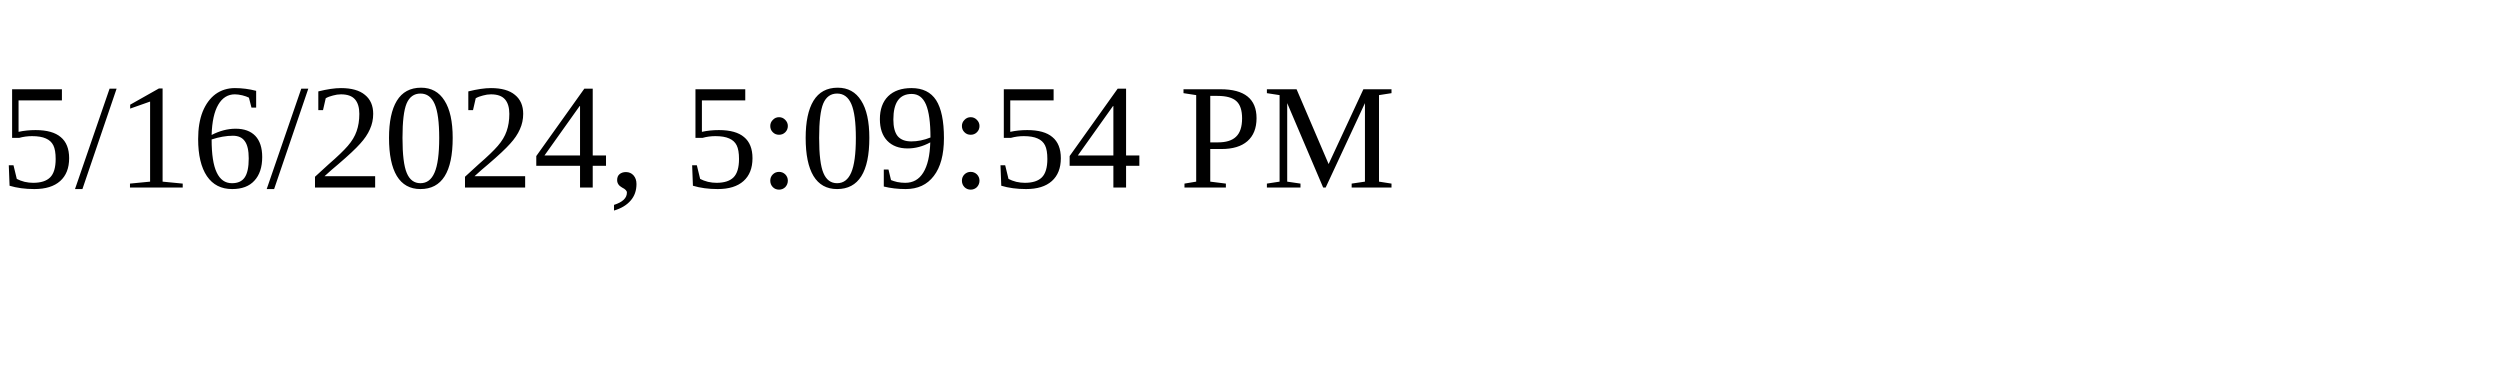
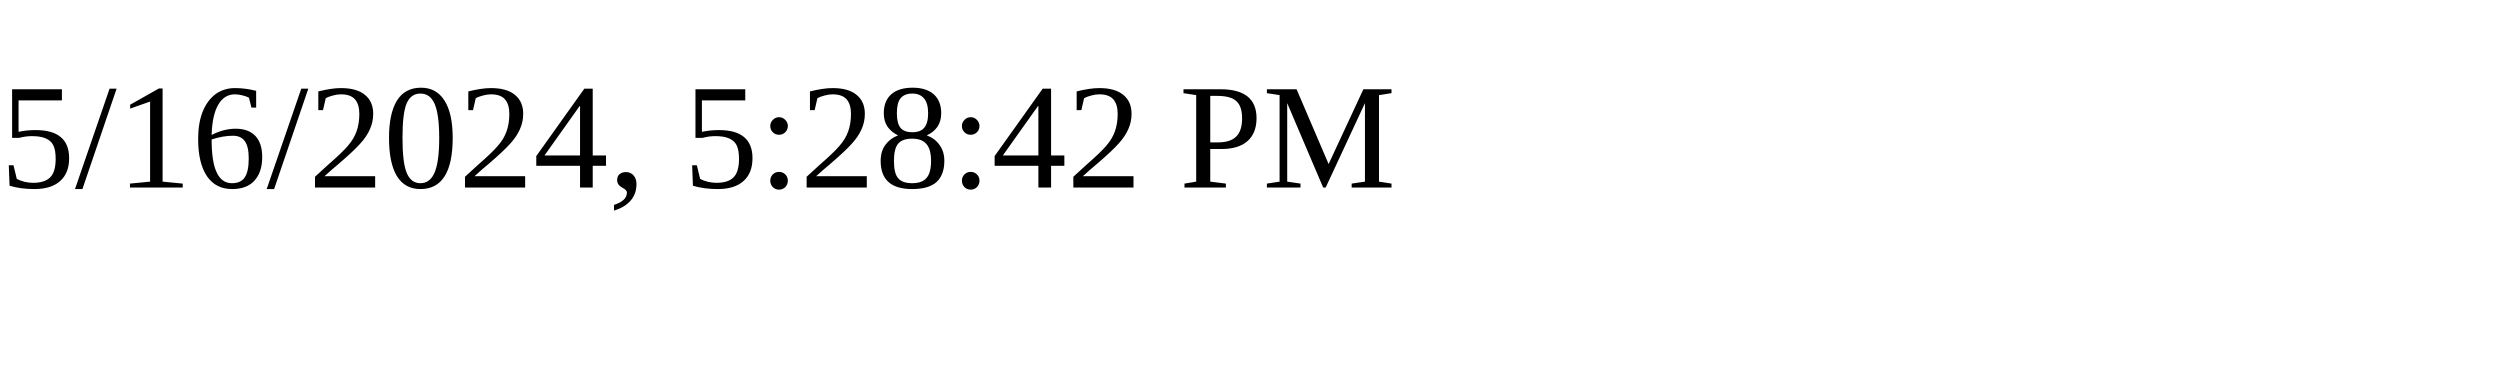
<svg xmlns="http://www.w3.org/2000/svg" height="30" width="200">
-   <text x="0" y="15">5/16/2024, 5:09:54 PM</text>
+   <text x="0" y="15">5/16/2024, 5:28:42 PM</text>
</svg>
